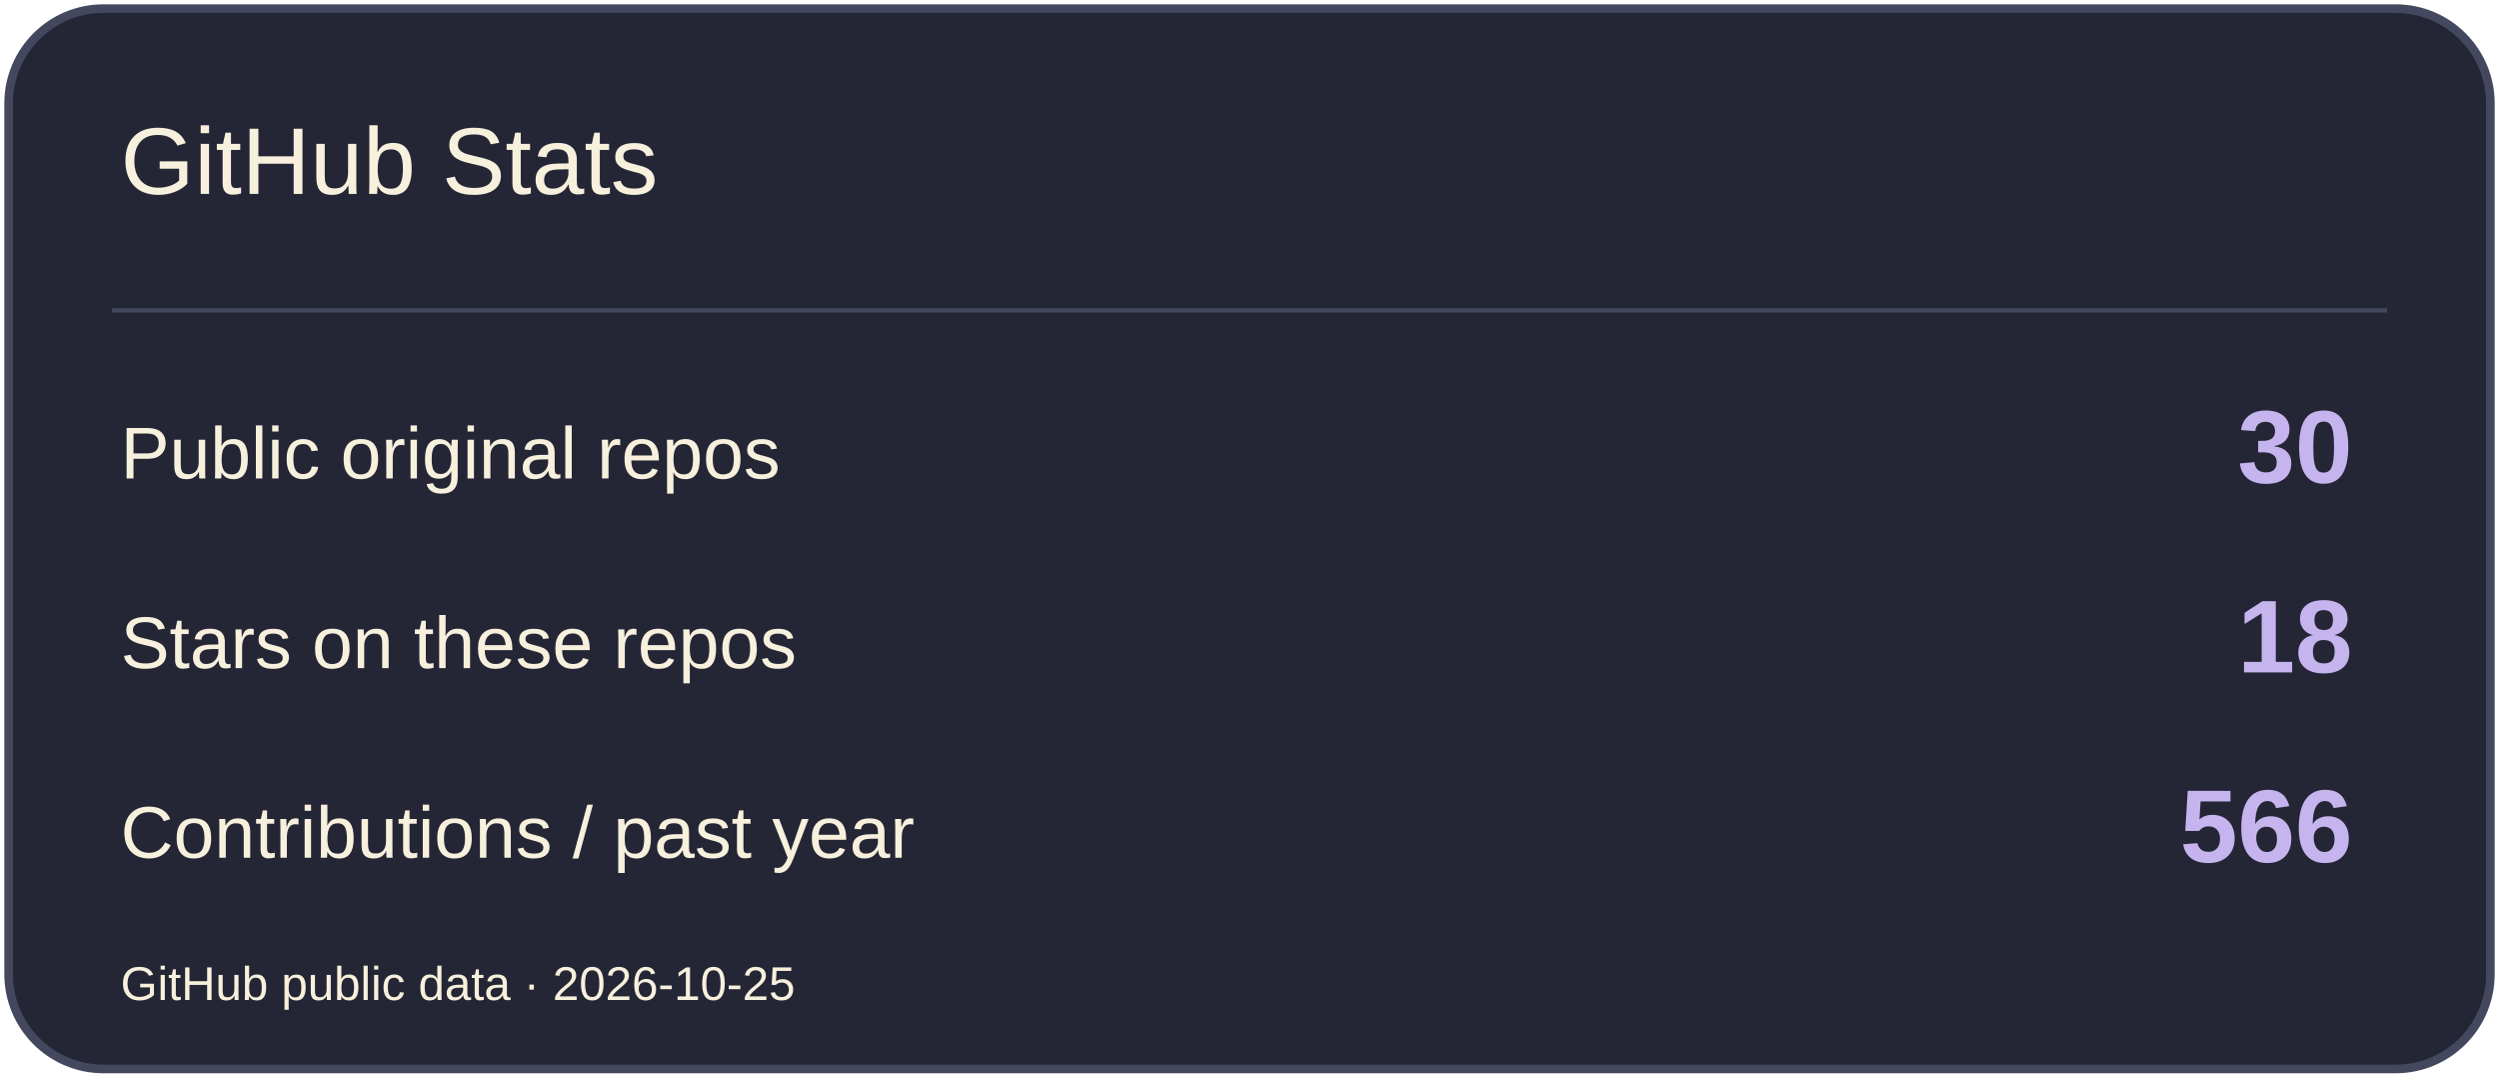
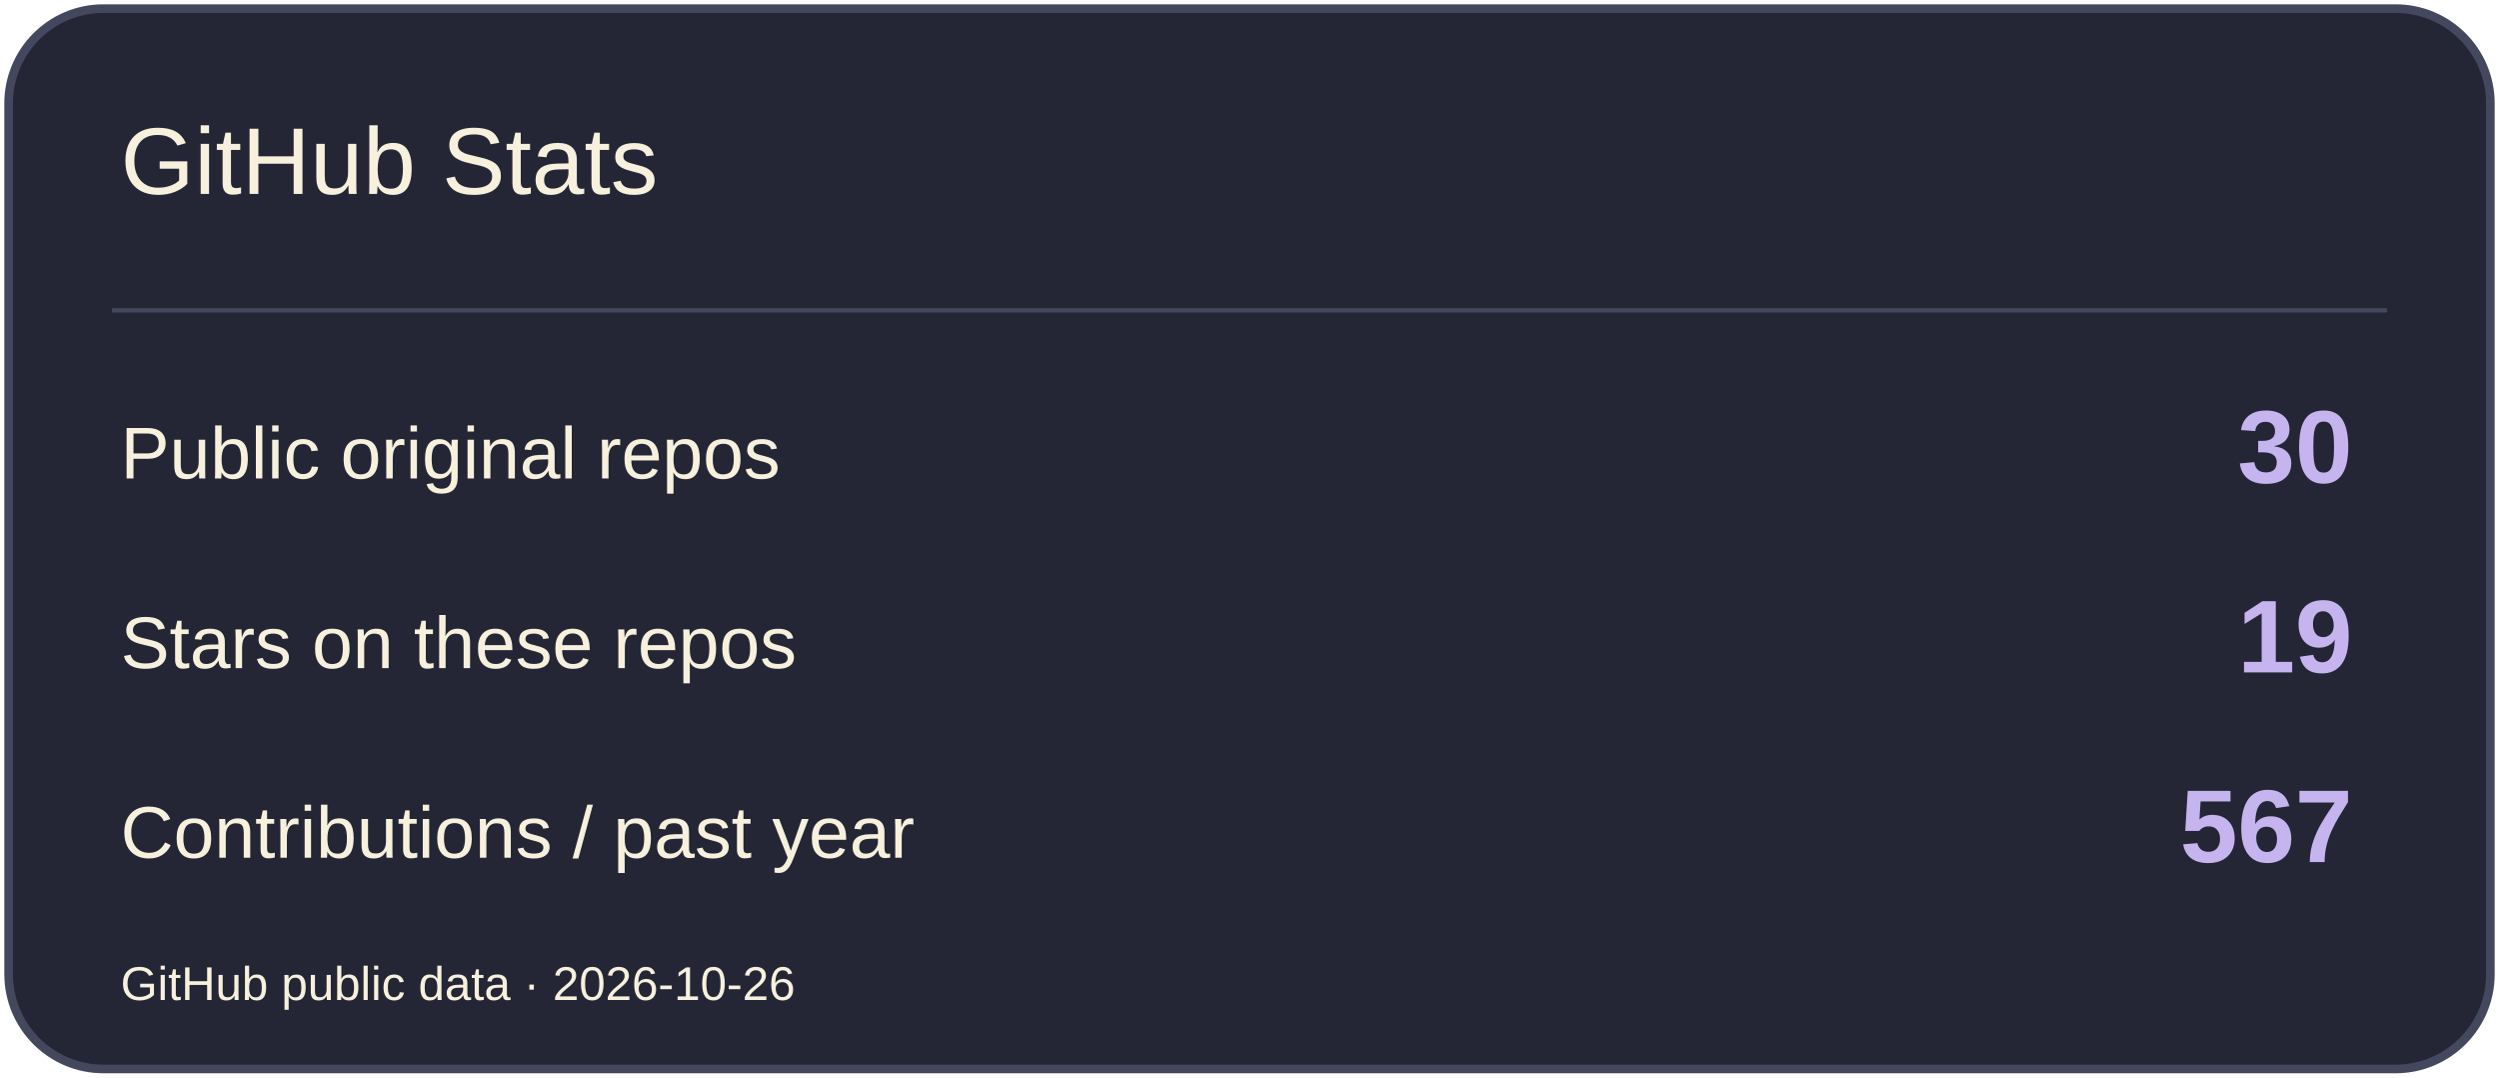
<svg xmlns="http://www.w3.org/2000/svg" width="580" height="250" viewBox="0 0 580 250" role="img" aria-label="GitHub Stats">
  <rect x="2" y="2" width="576" height="246" rx="22" fill="#242636" stroke="#44485E" stroke-width="2" />
  <path d="M26 72H554" stroke="#44485E" />
  <text x="28" y="45" font-size="22" fill="#F7F0DC" font-family="Arial,sans-serif">GitHub Stats</text>
  <text x="28" y="111" font-size="17" fill="#F7F0DC" font-family="Arial,sans-serif">Public original repos</text>
  <text x="546" y="112" font-size="24" fill="#C6B4EF" font-family="Arial,sans-serif" text-anchor="end" font-weight="700">30</text>
  <text x="28" y="155" font-size="17" fill="#F7F0DC" font-family="Arial,sans-serif">Stars on these repos</text>
-   <text x="546" y="156" font-size="24" fill="#C6B4EF" font-family="Arial,sans-serif" text-anchor="end" font-weight="700">18</text>
+   <text x="546" y="156" font-size="24" fill="#C6B4EF" font-family="Arial,sans-serif" text-anchor="end" font-weight="700">19</text>
  <text x="28" y="199" font-size="17" fill="#F7F0DC" font-family="Arial,sans-serif">Contributions / past year</text>
-   <text x="546" y="200" font-size="24" fill="#C6B4EF" font-family="Arial,sans-serif" text-anchor="end" font-weight="700">566</text>
-   <text x="28" y="232" font-size="11" fill="#F7F0DC" font-family="Arial,sans-serif">GitHub public data · 2026-10-25</text>
+   <text x="546" y="200" font-size="24" fill="#C6B4EF" font-family="Arial,sans-serif" text-anchor="end" font-weight="700">567</text>
+   <text x="28" y="232" font-size="11" fill="#F7F0DC" font-family="Arial,sans-serif">GitHub public data · 2026-10-26</text>
</svg>
